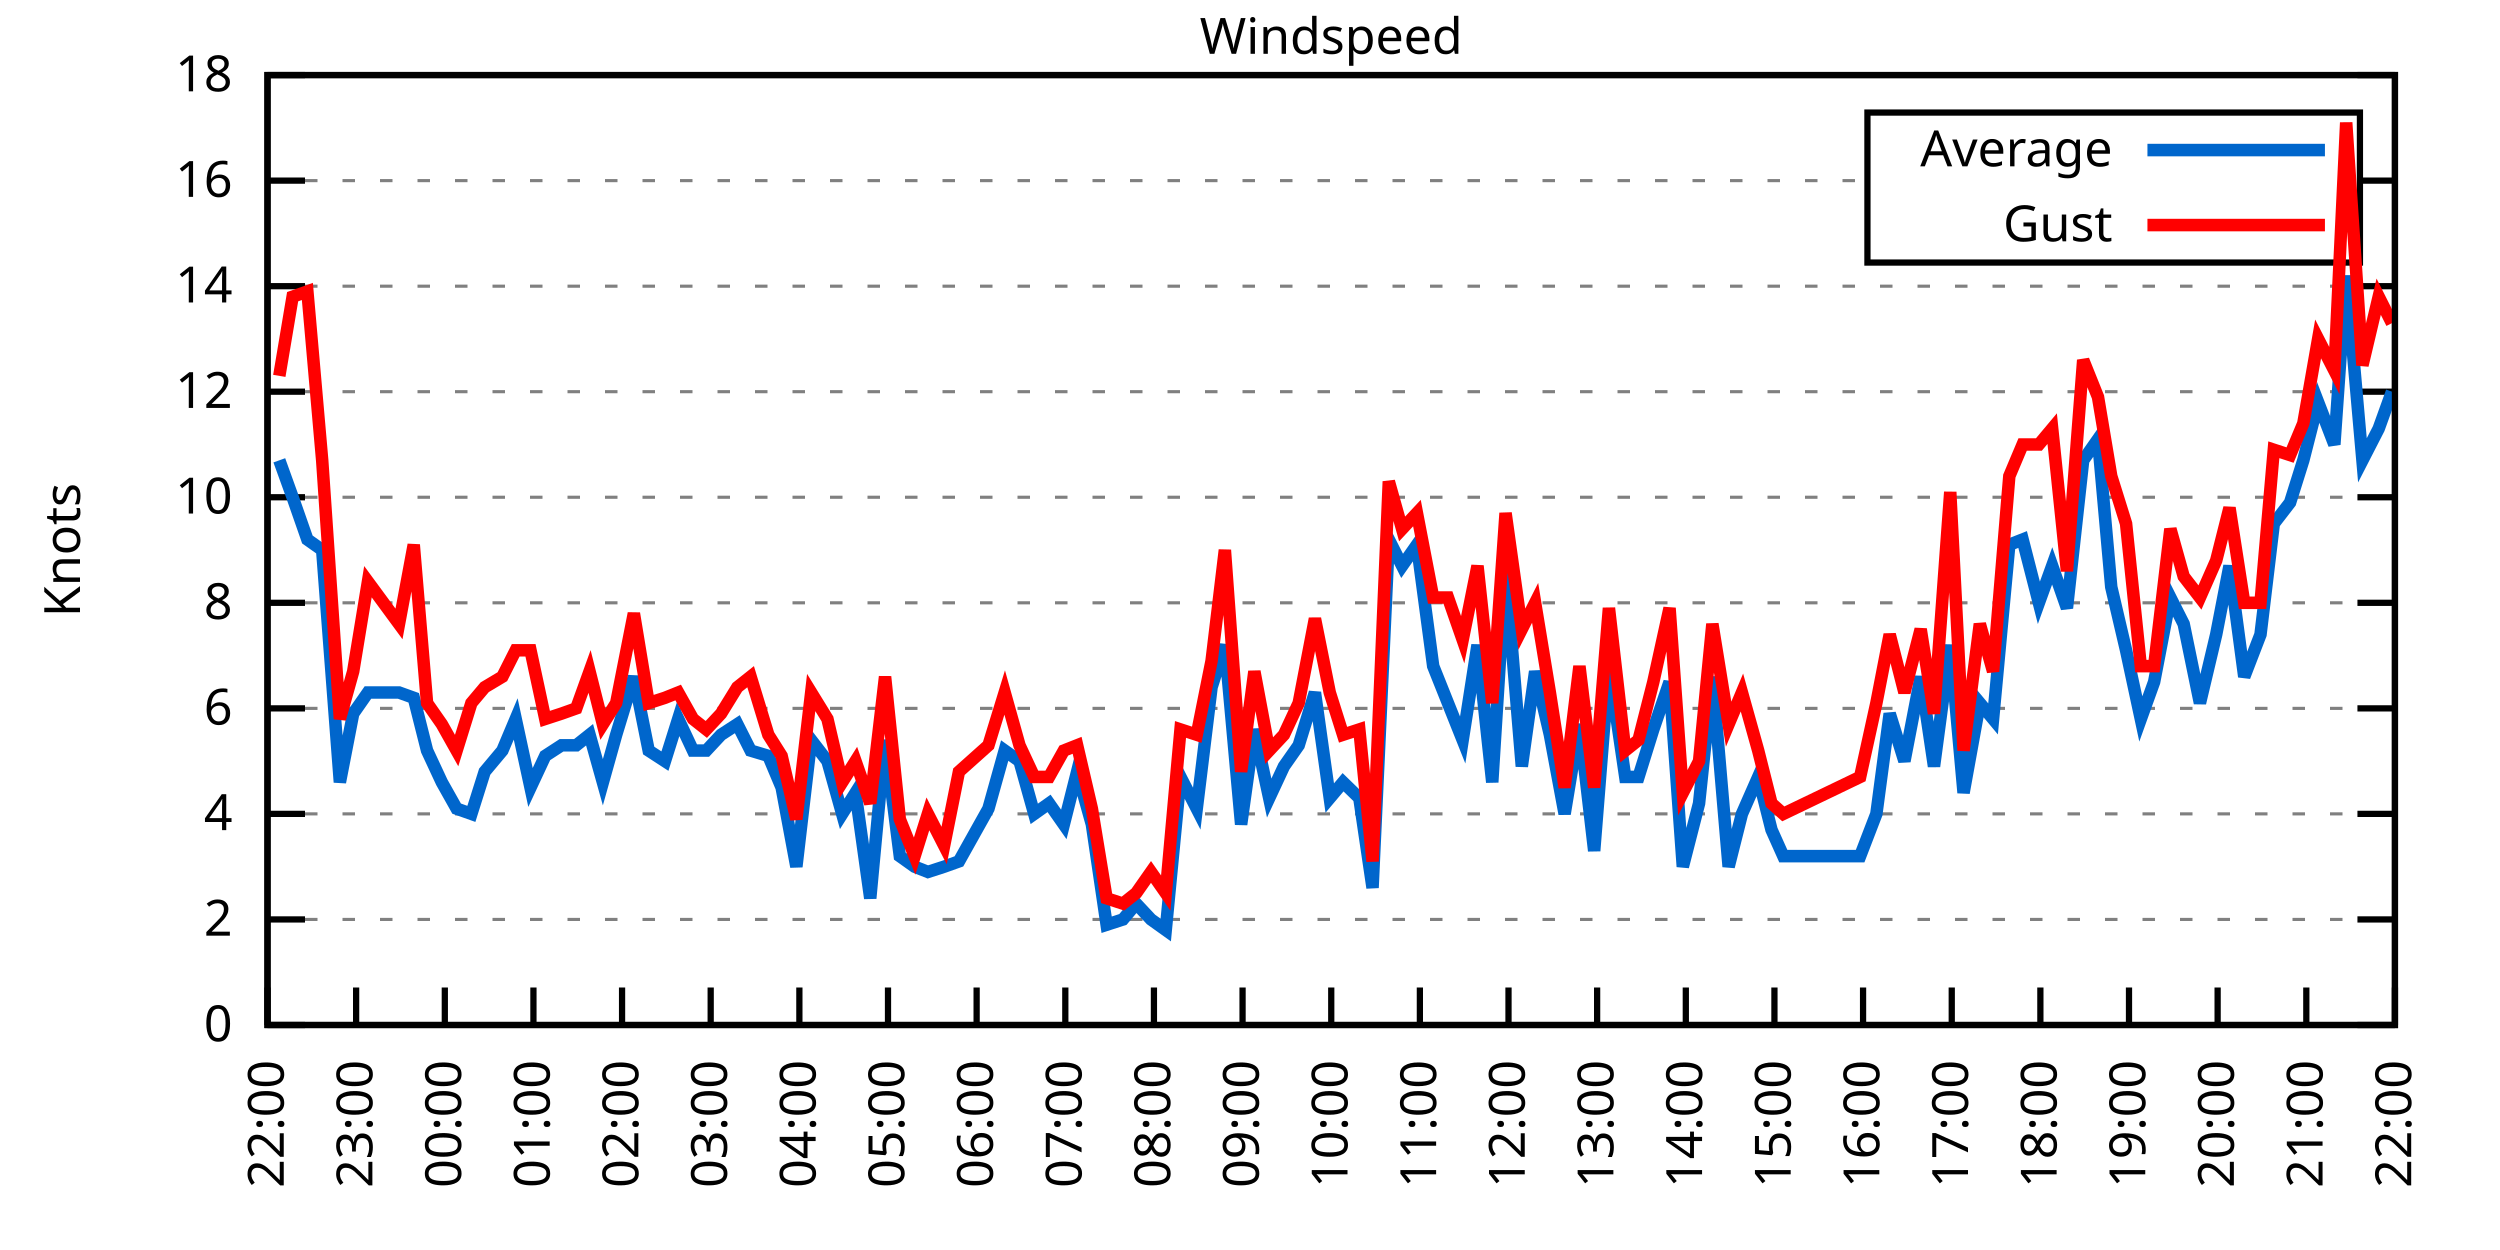
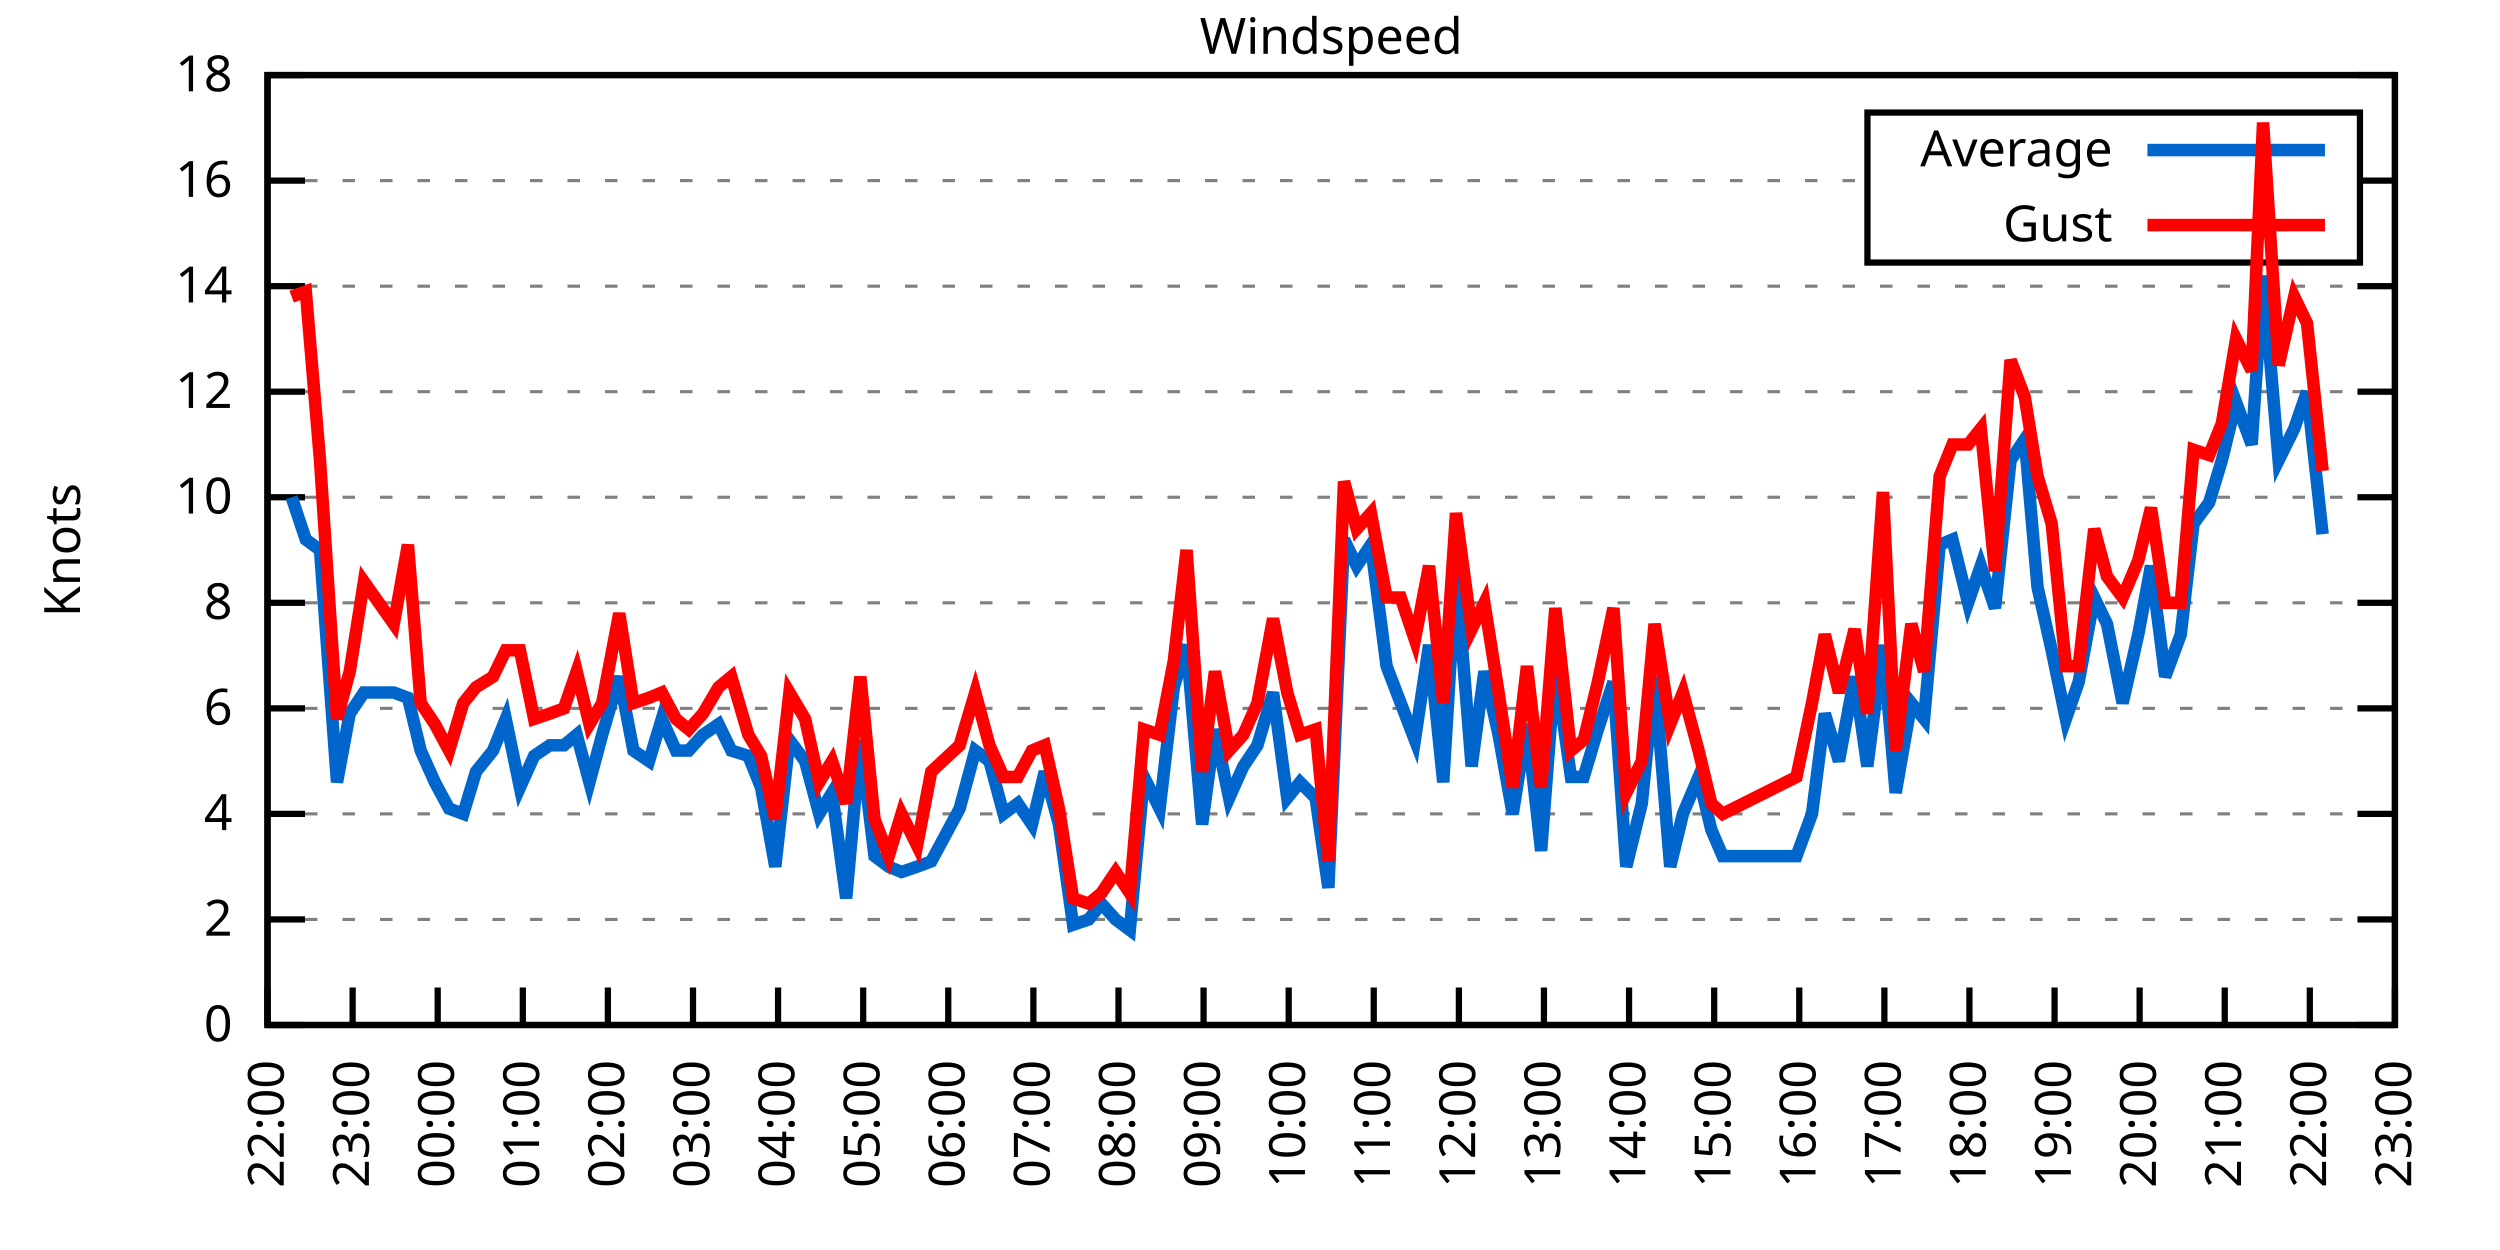
<svg xmlns="http://www.w3.org/2000/svg" xmlns:xlink="http://www.w3.org/1999/xlink" width="400" height="200" viewBox="0 0 400 200">
  <g id="gnuplot_canvas">
    <rect x="0" y="0" width="400" height="200" fill="none" />
    <defs>
      <circle id="gpDot" r="0.5" stroke-width="0.5" stroke="currentColor" />
      <path id="gpPt0" stroke-width="0.333" stroke="currentColor" d="M-1,0 h2 M0,-1 v2" />
      <path id="gpPt1" stroke-width="0.333" stroke="currentColor" d="M-1,-1 L1,1 M1,-1 L-1,1" />
      <path id="gpPt2" stroke-width="0.333" stroke="currentColor" d="M-1,0 L1,0 M0,-1 L0,1 M-1,-1 L1,1 M-1,1 L1,-1" />
      <rect id="gpPt3" stroke-width="0.333" stroke="currentColor" x="-1" y="-1" width="2" height="2" />
      <rect id="gpPt4" stroke-width="0.333" stroke="currentColor" fill="currentColor" x="-1" y="-1" width="2" height="2" />
      <circle id="gpPt5" stroke-width="0.333" stroke="currentColor" cx="0" cy="0" r="1" />
      <use xlink:href="#gpPt5" id="gpPt6" fill="currentColor" stroke="none" />
      <path id="gpPt7" stroke-width="0.333" stroke="currentColor" d="M0,-1.33 L-1.33,0.67 L1.33,0.67 z" />
      <use xlink:href="#gpPt7" id="gpPt8" fill="currentColor" stroke="none" />
      <use xlink:href="#gpPt7" id="gpPt9" stroke="currentColor" transform="rotate(180)" />
      <use xlink:href="#gpPt9" id="gpPt10" fill="currentColor" stroke="none" />
      <use xlink:href="#gpPt3" id="gpPt11" stroke="currentColor" transform="rotate(45)" />
      <use xlink:href="#gpPt11" id="gpPt12" fill="currentColor" stroke="none" />
      <path id="gpPt13" stroke-width="0.333" stroke="currentColor" d="M0,1.330 L1.265,0.411 L0.782,-1.067 L-0.782,-1.076 L-1.265,0.411 z" />
      <use xlink:href="#gpPt13" id="gpPt14" fill="currentColor" stroke="none" />
      <filter id="textbox" filterUnits="objectBoundingBox" x="0" y="0" height="1" width="1">
        <feFlood flood-color="white" flood-opacity="1" result="bgnd" />
        <feComposite in="SourceGraphic" in2="bgnd" operator="atop" />
      </filter>
      <filter id="greybox" filterUnits="objectBoundingBox" x="0" y="0" height="1" width="1">
        <feFlood flood-color="lightgrey" flood-opacity="1" result="grey" />
        <feComposite in="SourceGraphic" in2="grey" operator="atop" />
      </filter>
    </defs>
    <g fill="none" color="white" stroke="currentColor" stroke-width="1.00" stroke-linecap="butt" stroke-linejoin="miter">
</g>
    <g fill="none" color="black" stroke="currentColor" stroke-width="1.00" stroke-linecap="butt" stroke-linejoin="miter">
      <g stroke="none" shape-rendering="crispEdges">
        <polygon fill="rgb(255, 255, 255)" points="42.80,164.00 383.18,164.00 383.18,12.02 42.80,12.02 " />
      </g>
    </g>
    <g fill="none" color="black" stroke="currentColor" stroke-width="1.00" stroke-linecap="butt" stroke-linejoin="miter">
</g>
    <g fill="none" color="black" stroke="black" stroke-width="0.50" stroke-linecap="butt" stroke-linejoin="miter">
</g>
    <g fill="none" color="gray" stroke="currentColor" stroke-width="0.50" stroke-linecap="butt" stroke-linejoin="miter">
      <path stroke="gray" stroke-dasharray="2,4" class="gridline" d="M42.80,164.00 L383.19,164.00  " />
    </g>
    <g fill="none" color="gray" stroke="gray" stroke-width="1.00" stroke-linecap="butt" stroke-linejoin="miter">
</g>
    <g fill="none" color="black" stroke="currentColor" stroke-width="1.00" stroke-linecap="butt" stroke-linejoin="miter">
      <path stroke="black" d="M42.80,164.00 L48.80,164.00 M383.19,164.00 L377.19,164.00  " />
      <g transform="translate(37.20,166.60)" stroke="none" fill="black" font-family="Sans" font-size="8.00" text-anchor="end">
        <text>
          <tspan font-family="Sans"> 0</tspan>
        </text>
      </g>
    </g>
    <g fill="none" color="black" stroke="currentColor" stroke-width="1.00" stroke-linecap="butt" stroke-linejoin="miter">
</g>
    <g fill="none" color="black" stroke="black" stroke-width="0.50" stroke-linecap="butt" stroke-linejoin="miter">
</g>
    <g fill="none" color="gray" stroke="currentColor" stroke-width="0.50" stroke-linecap="butt" stroke-linejoin="miter">
      <path stroke="gray" stroke-dasharray="2,4" class="gridline" d="M42.80,147.11 L383.19,147.11  " />
    </g>
    <g fill="none" color="gray" stroke="gray" stroke-width="1.00" stroke-linecap="butt" stroke-linejoin="miter">
</g>
    <g fill="none" color="black" stroke="currentColor" stroke-width="1.00" stroke-linecap="butt" stroke-linejoin="miter">
      <path stroke="black" d="M42.80,147.11 L48.80,147.11 M383.19,147.11 L377.19,147.11  " />
      <g transform="translate(37.20,149.71)" stroke="none" fill="black" font-family="Sans" font-size="8.00" text-anchor="end">
        <text>
          <tspan font-family="Sans"> 2</tspan>
        </text>
      </g>
    </g>
    <g fill="none" color="black" stroke="currentColor" stroke-width="1.00" stroke-linecap="butt" stroke-linejoin="miter">
</g>
    <g fill="none" color="black" stroke="black" stroke-width="0.50" stroke-linecap="butt" stroke-linejoin="miter">
</g>
    <g fill="none" color="gray" stroke="currentColor" stroke-width="0.50" stroke-linecap="butt" stroke-linejoin="miter">
      <path stroke="gray" stroke-dasharray="2,4" class="gridline" d="M42.80,130.22 L383.19,130.22  " />
    </g>
    <g fill="none" color="gray" stroke="gray" stroke-width="1.00" stroke-linecap="butt" stroke-linejoin="miter">
</g>
    <g fill="none" color="black" stroke="currentColor" stroke-width="1.00" stroke-linecap="butt" stroke-linejoin="miter">
      <path stroke="black" d="M42.80,130.22 L48.80,130.22 M383.19,130.22 L377.19,130.22  " />
      <g transform="translate(37.20,132.82)" stroke="none" fill="black" font-family="Sans" font-size="8.00" text-anchor="end">
        <text>
          <tspan font-family="Sans"> 4</tspan>
        </text>
      </g>
    </g>
    <g fill="none" color="black" stroke="currentColor" stroke-width="1.00" stroke-linecap="butt" stroke-linejoin="miter">
</g>
    <g fill="none" color="black" stroke="black" stroke-width="0.50" stroke-linecap="butt" stroke-linejoin="miter">
</g>
    <g fill="none" color="gray" stroke="currentColor" stroke-width="0.50" stroke-linecap="butt" stroke-linejoin="miter">
      <path stroke="gray" stroke-dasharray="2,4" class="gridline" d="M42.80,113.34 L383.19,113.34  " />
    </g>
    <g fill="none" color="gray" stroke="gray" stroke-width="1.00" stroke-linecap="butt" stroke-linejoin="miter">
</g>
    <g fill="none" color="black" stroke="currentColor" stroke-width="1.00" stroke-linecap="butt" stroke-linejoin="miter">
      <path stroke="black" d="M42.80,113.34 L48.80,113.34 M383.19,113.34 L377.19,113.34  " />
      <g transform="translate(37.20,115.94)" stroke="none" fill="black" font-family="Sans" font-size="8.00" text-anchor="end">
        <text>
          <tspan font-family="Sans"> 6</tspan>
        </text>
      </g>
    </g>
    <g fill="none" color="black" stroke="currentColor" stroke-width="1.00" stroke-linecap="butt" stroke-linejoin="miter">
</g>
    <g fill="none" color="black" stroke="black" stroke-width="0.50" stroke-linecap="butt" stroke-linejoin="miter">
</g>
    <g fill="none" color="gray" stroke="currentColor" stroke-width="0.50" stroke-linecap="butt" stroke-linejoin="miter">
      <path stroke="gray" stroke-dasharray="2,4" class="gridline" d="M42.80,96.45 L383.19,96.45  " />
    </g>
    <g fill="none" color="gray" stroke="gray" stroke-width="1.00" stroke-linecap="butt" stroke-linejoin="miter">
</g>
    <g fill="none" color="black" stroke="currentColor" stroke-width="1.00" stroke-linecap="butt" stroke-linejoin="miter">
      <path stroke="black" d="M42.80,96.45 L48.80,96.45 M383.19,96.45 L377.19,96.45  " />
      <g transform="translate(37.20,99.05)" stroke="none" fill="black" font-family="Sans" font-size="8.00" text-anchor="end">
        <text>
          <tspan font-family="Sans"> 8</tspan>
        </text>
      </g>
    </g>
    <g fill="none" color="black" stroke="currentColor" stroke-width="1.00" stroke-linecap="butt" stroke-linejoin="miter">
</g>
    <g fill="none" color="black" stroke="black" stroke-width="0.50" stroke-linecap="butt" stroke-linejoin="miter">
</g>
    <g fill="none" color="gray" stroke="currentColor" stroke-width="0.50" stroke-linecap="butt" stroke-linejoin="miter">
      <path stroke="gray" stroke-dasharray="2,4" class="gridline" d="M42.80,79.56 L383.19,79.56  " />
    </g>
    <g fill="none" color="gray" stroke="gray" stroke-width="1.00" stroke-linecap="butt" stroke-linejoin="miter">
</g>
    <g fill="none" color="black" stroke="currentColor" stroke-width="1.00" stroke-linecap="butt" stroke-linejoin="miter">
      <path stroke="black" d="M42.80,79.56 L48.80,79.56 M383.19,79.56 L377.19,79.56  " />
      <g transform="translate(37.20,82.16)" stroke="none" fill="black" font-family="Sans" font-size="8.00" text-anchor="end">
        <text>
          <tspan font-family="Sans"> 10</tspan>
        </text>
      </g>
    </g>
    <g fill="none" color="black" stroke="currentColor" stroke-width="1.00" stroke-linecap="butt" stroke-linejoin="miter">
</g>
    <g fill="none" color="black" stroke="black" stroke-width="0.50" stroke-linecap="butt" stroke-linejoin="miter">
</g>
    <g fill="none" color="gray" stroke="currentColor" stroke-width="0.50" stroke-linecap="butt" stroke-linejoin="miter">
      <path stroke="gray" stroke-dasharray="2,4" class="gridline" d="M42.80,62.67 L383.19,62.67  " />
    </g>
    <g fill="none" color="gray" stroke="gray" stroke-width="1.00" stroke-linecap="butt" stroke-linejoin="miter">
</g>
    <g fill="none" color="black" stroke="currentColor" stroke-width="1.00" stroke-linecap="butt" stroke-linejoin="miter">
      <path stroke="black" d="M42.80,62.67 L48.80,62.67 M383.19,62.67 L377.19,62.67  " />
      <g transform="translate(37.20,65.27)" stroke="none" fill="black" font-family="Sans" font-size="8.00" text-anchor="end">
        <text>
          <tspan font-family="Sans"> 12</tspan>
        </text>
      </g>
    </g>
    <g fill="none" color="black" stroke="currentColor" stroke-width="1.00" stroke-linecap="butt" stroke-linejoin="miter">
</g>
    <g fill="none" color="black" stroke="black" stroke-width="0.50" stroke-linecap="butt" stroke-linejoin="miter">
</g>
    <g fill="none" color="gray" stroke="currentColor" stroke-width="0.50" stroke-linecap="butt" stroke-linejoin="miter">
      <path stroke="gray" stroke-dasharray="2,4" class="gridline" d="M42.80,45.79 L383.19,45.79  " />
    </g>
    <g fill="none" color="gray" stroke="gray" stroke-width="1.00" stroke-linecap="butt" stroke-linejoin="miter">
</g>
    <g fill="none" color="black" stroke="currentColor" stroke-width="1.00" stroke-linecap="butt" stroke-linejoin="miter">
      <path stroke="black" d="M42.80,45.79 L48.80,45.79 M383.19,45.79 L377.19,45.79  " />
      <g transform="translate(37.20,48.39)" stroke="none" fill="black" font-family="Sans" font-size="8.00" text-anchor="end">
        <text>
          <tspan font-family="Sans"> 14</tspan>
        </text>
      </g>
    </g>
    <g fill="none" color="black" stroke="currentColor" stroke-width="1.00" stroke-linecap="butt" stroke-linejoin="miter">
</g>
    <g fill="none" color="black" stroke="black" stroke-width="0.50" stroke-linecap="butt" stroke-linejoin="miter">
</g>
    <g fill="none" color="gray" stroke="currentColor" stroke-width="0.50" stroke-linecap="butt" stroke-linejoin="miter">
      <path stroke="gray" stroke-dasharray="2,4" class="gridline" d="M42.80,28.90 L298.79,28.90 M377.59,28.90 L383.19,28.90  " />
    </g>
    <g fill="none" color="gray" stroke="gray" stroke-width="1.00" stroke-linecap="butt" stroke-linejoin="miter">
</g>
    <g fill="none" color="black" stroke="currentColor" stroke-width="1.00" stroke-linecap="butt" stroke-linejoin="miter">
      <path stroke="black" d="M42.80,28.90 L48.80,28.90 M383.19,28.90 L377.19,28.90  " />
      <g transform="translate(37.20,31.50)" stroke="none" fill="black" font-family="Sans" font-size="8.00" text-anchor="end">
        <text>
          <tspan font-family="Sans"> 16</tspan>
        </text>
      </g>
    </g>
    <g fill="none" color="black" stroke="currentColor" stroke-width="1.00" stroke-linecap="butt" stroke-linejoin="miter">
</g>
    <g fill="none" color="black" stroke="black" stroke-width="0.50" stroke-linecap="butt" stroke-linejoin="miter">
</g>
    <g fill="none" color="gray" stroke="currentColor" stroke-width="0.50" stroke-linecap="butt" stroke-linejoin="miter">
      <path stroke="gray" stroke-dasharray="2,4" class="gridline" d="M42.80,12.01 L383.19,12.01  " />
    </g>
    <g fill="none" color="gray" stroke="gray" stroke-width="1.00" stroke-linecap="butt" stroke-linejoin="miter">
</g>
    <g fill="none" color="black" stroke="currentColor" stroke-width="1.00" stroke-linecap="butt" stroke-linejoin="miter">
      <path stroke="black" d="M42.80,12.01 L48.80,12.01 M383.19,12.01 L377.19,12.01  " />
      <g transform="translate(37.20,14.61)" stroke="none" fill="black" font-family="Sans" font-size="8.00" text-anchor="end">
        <text>
          <tspan font-family="Sans"> 18</tspan>
        </text>
      </g>
    </g>
    <g fill="none" color="black" stroke="currentColor" stroke-width="1.00" stroke-linecap="butt" stroke-linejoin="miter">
      <path stroke="black" d="M42.80,164.00 L42.80,158.00  " />
      <g transform="translate(45.40,169.60) rotate(270.00)" stroke="none" fill="black" font-family="Sans" font-size="8.00" text-anchor="end">
        <text>
          <tspan font-family="Sans">22:00</tspan>
        </text>
      </g>
    </g>
    <g fill="none" color="black" stroke="currentColor" stroke-width="1.00" stroke-linecap="butt" stroke-linejoin="miter">
-       <path stroke="black" d="M56.98,164.00 L56.98,158.00  " />
-       <g transform="translate(59.58,169.60) rotate(270.00)" stroke="none" fill="black" font-family="Sans" font-size="8.00" text-anchor="end">
+       <path stroke="black" d="M56.42,164.00 L56.42,158.00  " />
+       <g transform="translate(59.02,169.60) rotate(270.00)" stroke="none" fill="black" font-family="Sans" font-size="8.00" text-anchor="end">
        <text>
          <tspan font-family="Sans">23:00</tspan>
        </text>
      </g>
    </g>
    <g fill="none" color="black" stroke="currentColor" stroke-width="1.00" stroke-linecap="butt" stroke-linejoin="miter">
-       <path stroke="black" d="M71.17,164.00 L71.17,158.00  " />
-       <g transform="translate(73.77,169.60) rotate(270.00)" stroke="none" fill="black" font-family="Sans" font-size="8.00" text-anchor="end">
+       <path stroke="black" d="M70.03,164.00 L70.03,158.00  " />
+       <g transform="translate(72.63,169.60) rotate(270.00)" stroke="none" fill="black" font-family="Sans" font-size="8.00" text-anchor="end">
        <text>
          <tspan font-family="Sans">00:00</tspan>
        </text>
      </g>
    </g>
    <g fill="none" color="black" stroke="currentColor" stroke-width="1.00" stroke-linecap="butt" stroke-linejoin="miter">
-       <path stroke="black" d="M85.35,164.00 L85.35,158.00  " />
-       <g transform="translate(87.95,169.60) rotate(270.00)" stroke="none" fill="black" font-family="Sans" font-size="8.00" text-anchor="end">
+       <path stroke="black" d="M83.65,164.00 L83.65,158.00  " />
+       <g transform="translate(86.25,169.60) rotate(270.00)" stroke="none" fill="black" font-family="Sans" font-size="8.00" text-anchor="end">
        <text>
          <tspan font-family="Sans">01:00</tspan>
        </text>
      </g>
    </g>
    <g fill="none" color="black" stroke="currentColor" stroke-width="1.00" stroke-linecap="butt" stroke-linejoin="miter">
-       <path stroke="black" d="M99.53,164.00 L99.53,158.00  " />
-       <g transform="translate(102.13,169.60) rotate(270.00)" stroke="none" fill="black" font-family="Sans" font-size="8.00" text-anchor="end">
+       <path stroke="black" d="M97.26,164.00 L97.26,158.00  " />
+       <g transform="translate(99.86,169.60) rotate(270.00)" stroke="none" fill="black" font-family="Sans" font-size="8.00" text-anchor="end">
        <text>
          <tspan font-family="Sans">02:00</tspan>
        </text>
      </g>
    </g>
    <g fill="none" color="black" stroke="currentColor" stroke-width="1.00" stroke-linecap="butt" stroke-linejoin="miter">
-       <path stroke="black" d="M113.71,164.00 L113.71,158.00  " />
-       <g transform="translate(116.31,169.60) rotate(270.00)" stroke="none" fill="black" font-family="Sans" font-size="8.00" text-anchor="end">
+       <path stroke="black" d="M110.88,164.00 L110.88,158.00  " />
+       <g transform="translate(113.48,169.60) rotate(270.00)" stroke="none" fill="black" font-family="Sans" font-size="8.00" text-anchor="end">
        <text>
          <tspan font-family="Sans">03:00</tspan>
        </text>
      </g>
    </g>
    <g fill="none" color="black" stroke="currentColor" stroke-width="1.00" stroke-linecap="butt" stroke-linejoin="miter">
-       <path stroke="black" d="M127.90,164.00 L127.90,158.00  " />
-       <g transform="translate(130.50,169.60) rotate(270.00)" stroke="none" fill="black" font-family="Sans" font-size="8.00" text-anchor="end">
+       <path stroke="black" d="M124.49,164.00 L124.49,158.00  " />
+       <g transform="translate(127.09,169.60) rotate(270.00)" stroke="none" fill="black" font-family="Sans" font-size="8.00" text-anchor="end">
        <text>
          <tspan font-family="Sans">04:00</tspan>
        </text>
      </g>
    </g>
    <g fill="none" color="black" stroke="currentColor" stroke-width="1.00" stroke-linecap="butt" stroke-linejoin="miter">
-       <path stroke="black" d="M142.08,164.00 L142.08,158.00  " />
-       <g transform="translate(144.68,169.60) rotate(270.00)" stroke="none" fill="black" font-family="Sans" font-size="8.00" text-anchor="end">
+       <path stroke="black" d="M138.11,164.00 L138.11,158.00  " />
+       <g transform="translate(140.71,169.60) rotate(270.00)" stroke="none" fill="black" font-family="Sans" font-size="8.00" text-anchor="end">
        <text>
          <tspan font-family="Sans">05:00</tspan>
        </text>
      </g>
    </g>
    <g fill="none" color="black" stroke="currentColor" stroke-width="1.00" stroke-linecap="butt" stroke-linejoin="miter">
-       <path stroke="black" d="M156.26,164.00 L156.26,158.00  " />
-       <g transform="translate(158.86,169.60) rotate(270.00)" stroke="none" fill="black" font-family="Sans" font-size="8.00" text-anchor="end">
+       <path stroke="black" d="M151.72,164.00 L151.72,158.00  " />
+       <g transform="translate(154.32,169.60) rotate(270.00)" stroke="none" fill="black" font-family="Sans" font-size="8.00" text-anchor="end">
        <text>
          <tspan font-family="Sans">06:00</tspan>
        </text>
      </g>
    </g>
    <g fill="none" color="black" stroke="currentColor" stroke-width="1.00" stroke-linecap="butt" stroke-linejoin="miter">
-       <path stroke="black" d="M170.45,164.00 L170.45,158.00  " />
-       <g transform="translate(173.05,169.60) rotate(270.00)" stroke="none" fill="black" font-family="Sans" font-size="8.00" text-anchor="end">
+       <path stroke="black" d="M165.34,164.00 L165.34,158.00  " />
+       <g transform="translate(167.94,169.60) rotate(270.00)" stroke="none" fill="black" font-family="Sans" font-size="8.00" text-anchor="end">
        <text>
          <tspan font-family="Sans">07:00</tspan>
        </text>
      </g>
    </g>
    <g fill="none" color="black" stroke="currentColor" stroke-width="1.00" stroke-linecap="butt" stroke-linejoin="miter">
-       <path stroke="black" d="M184.63,164.00 L184.63,158.00  " />
-       <g transform="translate(187.23,169.60) rotate(270.00)" stroke="none" fill="black" font-family="Sans" font-size="8.00" text-anchor="end">
+       <path stroke="black" d="M178.96,164.00 L178.96,158.00  " />
+       <g transform="translate(181.56,169.60) rotate(270.00)" stroke="none" fill="black" font-family="Sans" font-size="8.00" text-anchor="end">
        <text>
          <tspan font-family="Sans">08:00</tspan>
        </text>
      </g>
    </g>
    <g fill="none" color="black" stroke="currentColor" stroke-width="1.00" stroke-linecap="butt" stroke-linejoin="miter">
-       <path stroke="black" d="M198.81,164.00 L198.81,158.00  " />
-       <g transform="translate(201.41,169.60) rotate(270.00)" stroke="none" fill="black" font-family="Sans" font-size="8.00" text-anchor="end">
+       <path stroke="black" d="M192.57,164.00 L192.57,158.00  " />
+       <g transform="translate(195.17,169.60) rotate(270.00)" stroke="none" fill="black" font-family="Sans" font-size="8.00" text-anchor="end">
        <text>
          <tspan font-family="Sans">09:00</tspan>
        </text>
      </g>
    </g>
    <g fill="none" color="black" stroke="currentColor" stroke-width="1.00" stroke-linecap="butt" stroke-linejoin="miter">
-       <path stroke="black" d="M213.00,164.00 L213.00,158.00  " />
-       <g transform="translate(215.60,169.60) rotate(270.00)" stroke="none" fill="black" font-family="Sans" font-size="8.00" text-anchor="end">
+       <path stroke="black" d="M206.19,164.00 L206.19,158.00  " />
+       <g transform="translate(208.79,169.60) rotate(270.00)" stroke="none" fill="black" font-family="Sans" font-size="8.00" text-anchor="end">
        <text>
          <tspan font-family="Sans">10:00</tspan>
        </text>
      </g>
    </g>
    <g fill="none" color="black" stroke="currentColor" stroke-width="1.00" stroke-linecap="butt" stroke-linejoin="miter">
-       <path stroke="black" d="M227.18,164.00 L227.18,158.00  " />
-       <g transform="translate(229.78,169.60) rotate(270.00)" stroke="none" fill="black" font-family="Sans" font-size="8.00" text-anchor="end">
+       <path stroke="black" d="M219.80,164.00 L219.80,158.00  " />
+       <g transform="translate(222.40,169.60) rotate(270.00)" stroke="none" fill="black" font-family="Sans" font-size="8.00" text-anchor="end">
        <text>
          <tspan font-family="Sans">11:00</tspan>
        </text>
      </g>
    </g>
    <g fill="none" color="black" stroke="currentColor" stroke-width="1.00" stroke-linecap="butt" stroke-linejoin="miter">
-       <path stroke="black" d="M241.36,164.00 L241.36,158.00  " />
-       <g transform="translate(243.96,169.60) rotate(270.00)" stroke="none" fill="black" font-family="Sans" font-size="8.00" text-anchor="end">
+       <path stroke="black" d="M233.42,164.00 L233.42,158.00  " />
+       <g transform="translate(236.02,169.60) rotate(270.00)" stroke="none" fill="black" font-family="Sans" font-size="8.00" text-anchor="end">
        <text>
          <tspan font-family="Sans">12:00</tspan>
        </text>
      </g>
    </g>
    <g fill="none" color="black" stroke="currentColor" stroke-width="1.00" stroke-linecap="butt" stroke-linejoin="miter">
-       <path stroke="black" d="M255.54,164.00 L255.54,158.00  " />
-       <g transform="translate(258.14,169.60) rotate(270.00)" stroke="none" fill="black" font-family="Sans" font-size="8.00" text-anchor="end">
+       <path stroke="black" d="M247.03,164.00 L247.03,158.00  " />
+       <g transform="translate(249.63,169.60) rotate(270.00)" stroke="none" fill="black" font-family="Sans" font-size="8.00" text-anchor="end">
        <text>
          <tspan font-family="Sans">13:00</tspan>
        </text>
      </g>
    </g>
    <g fill="none" color="black" stroke="currentColor" stroke-width="1.00" stroke-linecap="butt" stroke-linejoin="miter">
-       <path stroke="black" d="M269.73,164.00 L269.73,158.00  " />
-       <g transform="translate(272.33,169.60) rotate(270.00)" stroke="none" fill="black" font-family="Sans" font-size="8.00" text-anchor="end">
+       <path stroke="black" d="M260.65,164.00 L260.65,158.00  " />
+       <g transform="translate(263.25,169.60) rotate(270.00)" stroke="none" fill="black" font-family="Sans" font-size="8.00" text-anchor="end">
        <text>
          <tspan font-family="Sans">14:00</tspan>
        </text>
      </g>
    </g>
    <g fill="none" color="black" stroke="currentColor" stroke-width="1.00" stroke-linecap="butt" stroke-linejoin="miter">
-       <path stroke="black" d="M283.91,164.00 L283.91,158.00  " />
-       <g transform="translate(286.51,169.60) rotate(270.00)" stroke="none" fill="black" font-family="Sans" font-size="8.00" text-anchor="end">
+       <path stroke="black" d="M274.27,164.00 L274.27,158.00  " />
+       <g transform="translate(276.87,169.60) rotate(270.00)" stroke="none" fill="black" font-family="Sans" font-size="8.00" text-anchor="end">
        <text>
          <tspan font-family="Sans">15:00</tspan>
        </text>
      </g>
    </g>
    <g fill="none" color="black" stroke="currentColor" stroke-width="1.00" stroke-linecap="butt" stroke-linejoin="miter">
-       <path stroke="black" d="M298.09,164.00 L298.09,158.00  " />
-       <g transform="translate(300.69,169.60) rotate(270.00)" stroke="none" fill="black" font-family="Sans" font-size="8.00" text-anchor="end">
+       <path stroke="black" d="M287.88,164.00 L287.88,158.00  " />
+       <g transform="translate(290.48,169.60) rotate(270.00)" stroke="none" fill="black" font-family="Sans" font-size="8.00" text-anchor="end">
        <text>
          <tspan font-family="Sans">16:00</tspan>
        </text>
      </g>
    </g>
    <g fill="none" color="black" stroke="currentColor" stroke-width="1.00" stroke-linecap="butt" stroke-linejoin="miter">
-       <path stroke="black" d="M312.28,164.00 L312.28,158.00  " />
-       <g transform="translate(314.88,169.60) rotate(270.00)" stroke="none" fill="black" font-family="Sans" font-size="8.00" text-anchor="end">
+       <path stroke="black" d="M301.50,164.00 L301.50,158.00  " />
+       <g transform="translate(304.10,169.60) rotate(270.00)" stroke="none" fill="black" font-family="Sans" font-size="8.00" text-anchor="end">
        <text>
          <tspan font-family="Sans">17:00</tspan>
        </text>
      </g>
    </g>
    <g fill="none" color="black" stroke="currentColor" stroke-width="1.00" stroke-linecap="butt" stroke-linejoin="miter">
-       <path stroke="black" d="M326.46,164.00 L326.46,158.00  " />
-       <g transform="translate(329.06,169.60) rotate(270.00)" stroke="none" fill="black" font-family="Sans" font-size="8.00" text-anchor="end">
+       <path stroke="black" d="M315.11,164.00 L315.11,158.00  " />
+       <g transform="translate(317.71,169.60) rotate(270.00)" stroke="none" fill="black" font-family="Sans" font-size="8.00" text-anchor="end">
        <text>
          <tspan font-family="Sans">18:00</tspan>
        </text>
      </g>
    </g>
    <g fill="none" color="black" stroke="currentColor" stroke-width="1.00" stroke-linecap="butt" stroke-linejoin="miter">
-       <path stroke="black" d="M340.64,164.00 L340.64,158.00  " />
-       <g transform="translate(343.24,169.60) rotate(270.00)" stroke="none" fill="black" font-family="Sans" font-size="8.00" text-anchor="end">
+       <path stroke="black" d="M328.73,164.00 L328.73,158.00  " />
+       <g transform="translate(331.33,169.60) rotate(270.00)" stroke="none" fill="black" font-family="Sans" font-size="8.00" text-anchor="end">
        <text>
          <tspan font-family="Sans">19:00</tspan>
        </text>
      </g>
    </g>
    <g fill="none" color="black" stroke="currentColor" stroke-width="1.00" stroke-linecap="butt" stroke-linejoin="miter">
-       <path stroke="black" d="M354.82,164.00 L354.82,158.00  " />
-       <g transform="translate(357.42,169.60) rotate(270.00)" stroke="none" fill="black" font-family="Sans" font-size="8.00" text-anchor="end">
+       <path stroke="black" d="M342.34,164.00 L342.34,158.00  " />
+       <g transform="translate(344.94,169.60) rotate(270.00)" stroke="none" fill="black" font-family="Sans" font-size="8.00" text-anchor="end">
        <text>
          <tspan font-family="Sans">20:00</tspan>
        </text>
      </g>
    </g>
    <g fill="none" color="black" stroke="currentColor" stroke-width="1.00" stroke-linecap="butt" stroke-linejoin="miter">
-       <path stroke="black" d="M369.01,164.00 L369.01,158.00  " />
-       <g transform="translate(371.61,169.60) rotate(270.00)" stroke="none" fill="black" font-family="Sans" font-size="8.00" text-anchor="end">
+       <path stroke="black" d="M355.96,164.00 L355.96,158.00  " />
+       <g transform="translate(358.56,169.60) rotate(270.00)" stroke="none" fill="black" font-family="Sans" font-size="8.00" text-anchor="end">
        <text>
          <tspan font-family="Sans">21:00</tspan>
+         </text>
+       </g>
+     </g>
+     <g fill="none" color="black" stroke="currentColor" stroke-width="1.00" stroke-linecap="butt" stroke-linejoin="miter">
+       <path stroke="black" d="M369.57,164.00 L369.57,158.00  " />
+       <g transform="translate(372.17,169.60) rotate(270.00)" stroke="none" fill="black" font-family="Sans" font-size="8.00" text-anchor="end">
+         <text>
+           <tspan font-family="Sans">22:00</tspan>
        </text>
      </g>
    </g>
    <g fill="none" color="black" stroke="currentColor" stroke-width="1.00" stroke-linecap="butt" stroke-linejoin="miter">
      <path stroke="black" d="M383.19,164.00 L383.19,158.00  " />
      <g transform="translate(385.79,169.60) rotate(270.00)" stroke="none" fill="black" font-family="Sans" font-size="8.00" text-anchor="end">
        <text>
-           <tspan font-family="Sans">22:00</tspan>
+           <tspan font-family="Sans">23:00</tspan>
        </text>
      </g>
    </g>
    <g fill="none" color="black" stroke="currentColor" stroke-width="1.00" stroke-linecap="butt" stroke-linejoin="miter">
</g>
    <g fill="none" color="black" stroke="currentColor" stroke-width="1.00" stroke-linecap="butt" stroke-linejoin="miter">
      <path stroke="black" d="M42.80,12.01 L42.80,164.00 L383.19,164.00 L383.19,12.01 L42.80,12.01 Z  " />
    </g>
    <g fill="none" color="black" stroke="currentColor" stroke-width="1.00" stroke-linecap="butt" stroke-linejoin="miter">
</g>
    <g fill="none" color="black" stroke="currentColor" stroke-width="1.00" stroke-linecap="butt" stroke-linejoin="miter">
      <path stroke="black" d="M298.79,42.01 L298.79,18.01 L377.59,18.01 L377.59,42.01 L298.79,42.01 Z  " />
    </g>
    <g id="Windspeed_plot_1">
      <g fill="none" color="white" stroke="black" stroke-width="2.00" stroke-linecap="butt" stroke-linejoin="miter">
</g>
      <g fill="none" color="black" stroke="currentColor" stroke-width="2.00" stroke-linecap="butt" stroke-linejoin="miter">
        <g transform="translate(337.99,26.61)" stroke="none" fill="black" font-family="Sans" font-size="8.00" text-anchor="end">
          <text>
            <tspan font-family="Sans">Average</tspan>
          </text>
        </g>
      </g>
      <g fill="none" color="black" stroke="currentColor" stroke-width="2.00" stroke-linecap="butt" stroke-linejoin="miter">
-         <path stroke="rgb(  0, 102, 204)" d="M343.59,24.01 L371.99,24.01 M44.69,73.65 L46.82,79.56 L49.18,86.32 L51.55,88.00 L54.38,125.16 L56.51,114.18   L58.87,110.80 L63.84,110.80 L66.20,111.65 L68.33,120.09 L70.69,125.16 L73.06,129.38 L75.42,130.22 L77.55,123.47   L80.38,120.09 L82.51,115.03 L84.88,126.00 L87.24,120.94 L89.84,119.25 L92.20,119.25 L94.33,117.56 L96.46,125.16   L98.59,117.56 L101.42,108.27 L103.79,120.09 L106.39,121.78 L108.51,115.03 L110.88,120.09 L113.01,120.09 L115.37,117.56   L117.97,115.87 L120.10,120.09 L122.93,120.94 L125.06,126.00 L127.42,138.67 L129.79,118.40 L132.39,121.78 L134.75,130.22   L136.88,126.85 L139.24,143.73 L141.61,118.40 L143.97,136.98 L146.34,138.67 L148.46,139.51 L151.06,138.67 L153.43,137.82   L158.15,129.38 L160.75,120.09 L163.12,121.78 L165.48,130.22 L167.85,128.54 L170.21,131.91 L172.34,123.47 L174.70,131.91   L177.06,147.96 L179.67,147.11 L181.79,144.58 L184.16,147.11 L186.52,148.80 L188.88,124.31 L191.48,129.38 L193.85,109.96   L195.98,103.20 L198.58,131.91 L200.70,116.71 L203.07,127.69 L205.43,122.62 L207.79,119.25 L210.39,110.80 L212.76,127.69   L214.89,125.16 L217.49,127.69 L219.61,142.05 L222.21,86.32 L224.34,90.54 L226.71,87.16 L229.31,106.58 L231.67,112.49   L234.03,118.40 L236.40,103.20 L238.76,125.16 L240.89,91.38 L243.49,122.62 L245.62,107.43 L247.98,117.56 L250.34,130.22   L252.71,115.87 L255.07,136.14 L257.43,106.58 L260.04,124.31 L262.16,124.31 L264.53,116.71 L267.13,109.11 L269.25,138.67   L271.85,128.54 L273.98,108.27 L276.58,138.67 L278.71,130.22 L281.31,124.31 L283.44,132.76 L285.33,136.98 L297.62,136.98   L300.22,130.22 L302.35,114.18 L304.71,121.78 L307.31,108.27 L309.44,122.62 L312.04,103.20 L314.17,126.85 L316.77,112.49   L318.89,115.03 L321.49,87.16 L323.62,86.32 L326.22,96.45 L328.35,90.54 L330.71,97.29 L333.31,73.65 L335.68,70.27   L337.80,93.92 L340.17,104.05 L342.53,115.03 L344.66,109.11 L347.26,95.60 L349.39,99.83 L351.99,112.49 L354.59,101.52   L356.72,90.54 L359.08,108.27 L361.68,101.52 L363.81,83.78 L366.41,80.41 L368.53,73.65 L370.90,64.36 L373.50,71.12   L375.39,44.10 L377.99,73.65 L380.59,68.58 L382.72,62.67  " />
+         <path stroke="rgb(  0, 102, 204)" d="M343.59,24.01 L371.99,24.01 M46.66,79.56 L48.93,86.32 L51.20,88.00 L53.92,125.16 L55.96,114.18 L58.23,110.80   L63.00,110.80 L65.27,111.65 L67.31,120.09 L69.58,125.16 L71.85,129.38 L74.12,130.22 L76.16,123.47 L78.88,120.09   L80.92,115.03 L83.19,126.00 L85.46,120.94 L87.96,119.25 L90.23,119.25 L92.27,117.56 L94.31,125.16 L96.35,117.56   L99.08,108.27 L101.35,120.09 L103.84,121.78 L105.89,115.03 L108.15,120.09 L110.20,120.09 L112.47,117.56 L114.96,115.87   L117.01,120.09 L119.73,120.94 L121.77,126.00 L124.04,138.67 L126.31,118.40 L128.81,121.78 L131.07,130.22 L133.12,126.85   L135.39,143.73 L137.66,118.40 L139.92,136.98 L142.19,138.67 L144.24,139.51 L146.73,138.67 L149.00,137.82 L153.54,129.38   L156.04,120.09 L158.31,121.78 L160.57,130.22 L162.84,128.54 L165.11,131.91 L167.16,123.47 L169.43,131.91 L171.69,147.96   L174.19,147.11 L176.23,144.58 L178.50,147.11 L180.77,148.80 L183.04,124.31 L185.54,129.38 L187.81,109.96 L189.85,103.20   L192.34,131.91 L194.39,116.71 L196.66,127.69 L198.93,122.62 L201.19,119.25 L203.69,110.80 L205.96,127.69 L208.00,125.16   L210.50,127.69 L212.54,142.05 L215.04,86.32 L217.08,90.54 L219.35,87.16 L221.85,106.58 L224.11,112.49 L226.38,118.40   L228.65,103.20 L230.92,125.16 L232.96,91.38 L235.46,122.62 L237.50,107.43 L239.77,117.56 L242.04,130.22 L244.31,115.87   L246.58,136.14 L248.85,106.58 L251.35,124.31 L253.39,124.31 L255.66,116.71 L258.15,109.11 L260.20,138.67 L262.69,128.54   L264.73,108.27 L267.23,138.67 L269.27,130.22 L271.77,124.31 L273.81,132.76 L275.63,136.98 L287.43,136.98 L289.92,130.22   L291.97,114.18 L294.23,121.78 L296.73,108.27 L298.77,122.62 L301.27,103.20 L303.31,126.85 L305.81,112.49 L307.85,115.03   L310.35,87.16 L312.39,86.32 L314.89,96.45 L316.93,90.54 L319.20,97.29 L321.69,73.65 L323.96,70.27 L326.00,93.92   L328.27,104.05 L330.54,115.03 L332.59,109.11 L335.08,95.60 L337.12,99.83 L339.62,112.49 L342.12,101.52 L344.16,90.54   L346.43,108.27 L348.92,101.52 L350.97,83.78 L353.46,80.41 L355.50,73.65 L357.77,64.36 L360.27,71.12 L362.09,44.10   L364.58,73.65 L367.08,68.58 L369.12,62.67 L371.62,85.47  " />
      </g>
    </g>
    <g id="Windspeed_plot_2">
      <g fill="none" color="black" stroke="currentColor" stroke-width="2.00" stroke-linecap="butt" stroke-linejoin="miter">
        <g transform="translate(337.99,38.61)" stroke="none" fill="black" font-family="Sans" font-size="8.00" text-anchor="end">
          <text>
            <tspan font-family="Sans">Gust</tspan>
          </text>
        </g>
      </g>
      <g fill="none" color="black" stroke="currentColor" stroke-width="2.00" stroke-linecap="butt" stroke-linejoin="miter">
-         <path stroke="rgb(255,   0,   0)" d="M343.59,36.01 L371.99,36.01 M44.69,60.14 L46.82,47.47 L49.18,46.63 L51.55,73.65 L54.38,115.03 L56.51,107.43   L58.87,93.07 L63.84,99.83 L66.20,87.16 L68.33,112.49 L70.69,115.87 L73.06,120.09 L75.42,112.49 L77.55,109.96   L80.38,108.27 L82.51,104.05 L84.88,104.05 L87.24,115.03 L89.84,114.18 L92.20,113.34 L94.33,107.43 L96.46,115.87   L98.59,112.49 L101.42,98.14 L103.79,112.49 L106.39,111.65 L108.51,110.80 L110.88,115.03 L113.01,116.71 L115.37,114.18   L117.97,109.96 L120.10,108.27 L122.93,117.56 L125.06,120.94 L127.42,131.07 L129.79,110.80 L132.39,115.03 L134.75,125.16   L136.88,121.78 L139.24,128.54 L141.61,108.27 L143.97,131.07 L146.34,136.98 L148.46,130.22 L151.06,135.29 L153.43,123.47   L158.15,119.25 L160.75,110.80 L163.12,119.25 L165.48,124.31 L167.85,124.31 L170.21,120.09 L172.34,119.25 L174.70,129.38   L177.06,143.73 L179.67,144.58 L181.79,142.89 L184.16,139.51 L186.52,142.89 L188.88,116.71 L191.48,117.56 L193.85,105.74   L195.98,88.00 L198.58,123.47 L200.70,107.43 L203.07,120.09 L205.43,117.56 L207.79,112.49 L210.39,98.98 L212.76,110.80   L214.89,117.56 L217.49,116.71 L219.61,137.82 L222.21,77.03 L224.34,84.63 L226.71,82.09 L229.31,95.60 L231.67,95.60   L234.03,102.36 L236.40,90.54 L238.76,112.49 L240.89,82.09 L243.49,100.67 L245.62,96.45 L247.98,110.80 L250.34,126.00   L252.71,106.58 L255.07,126.00 L257.43,97.29 L260.04,120.09 L262.16,118.40 L264.53,109.11 L267.13,97.29 L269.25,126.85   L271.85,121.78 L273.98,99.83 L276.58,115.87 L278.71,110.80 L281.31,120.09 L283.44,128.54 L285.33,130.22 L297.62,124.31   L300.22,112.49 L302.35,101.52 L304.71,110.80 L307.31,100.67 L309.44,114.18 L312.04,78.72 L314.17,120.09 L316.77,99.83   L318.89,107.43 L321.49,76.18 L323.62,71.12 L326.22,71.12 L328.35,68.58 L330.71,91.38 L333.31,57.61 L335.68,63.52   L337.80,76.18 L340.17,83.78 L342.53,106.58 L344.66,106.58 L347.26,84.63 L349.39,92.23 L351.99,95.60 L354.59,89.69   L356.72,81.25 L359.08,96.45 L361.68,96.45 L363.81,71.96 L366.41,72.81 L368.53,67.74 L370.90,54.23 L373.50,59.30   L375.39,19.61 L377.99,58.45 L380.59,47.47 L382.72,51.70  " />
+         <path stroke="rgb(255,   0,   0)" d="M343.59,36.01 L371.99,36.01 M46.66,47.47 L48.93,46.63 L51.20,73.65 L53.92,115.03 L55.96,107.43 L58.23,93.07   L63.00,99.83 L65.27,87.16 L67.31,112.49 L69.58,115.87 L71.85,120.09 L74.12,112.49 L76.16,109.96 L78.88,108.27   L80.92,104.05 L83.19,104.05 L85.46,115.03 L87.96,114.18 L90.23,113.34 L92.27,107.43 L94.31,115.87 L96.35,112.49   L99.08,98.14 L101.35,112.49 L103.84,111.65 L105.89,110.80 L108.15,115.03 L110.20,116.71 L112.47,114.18 L114.96,109.96   L117.01,108.27 L119.73,117.56 L121.77,120.94 L124.04,131.07 L126.31,110.80 L128.81,115.03 L131.07,125.16 L133.12,121.78   L135.39,128.54 L137.66,108.27 L139.92,131.07 L142.19,136.98 L144.24,130.22 L146.73,135.29 L149.00,123.47 L153.54,119.25   L156.04,110.80 L158.31,119.25 L160.57,124.31 L162.84,124.31 L165.11,120.09 L167.16,119.25 L169.43,129.38 L171.69,143.73   L174.19,144.58 L176.23,142.89 L178.50,139.51 L180.77,142.89 L183.04,116.71 L185.54,117.56 L187.81,105.74 L189.85,88.00   L192.34,123.47 L194.39,107.43 L196.66,120.09 L198.93,117.56 L201.19,112.49 L203.69,98.98 L205.96,110.80 L208.00,117.56   L210.50,116.71 L212.54,137.82 L215.04,77.03 L217.08,84.63 L219.35,82.09 L221.85,95.60 L224.11,95.60 L226.38,102.36   L228.65,90.54 L230.92,112.49 L232.96,82.09 L235.46,100.67 L237.50,96.45 L239.77,110.80 L242.04,126.00 L244.31,106.58   L246.58,126.00 L248.85,97.29 L251.35,120.09 L253.39,118.40 L255.66,109.11 L258.15,97.29 L260.20,126.85 L262.69,121.78   L264.73,99.83 L267.23,115.87 L269.27,110.80 L271.77,120.09 L273.81,128.54 L275.63,130.22 L287.43,124.31 L289.92,112.49   L291.97,101.52 L294.23,110.80 L296.73,100.67 L298.77,114.18 L301.27,78.72 L303.31,120.09 L305.81,99.83 L307.85,107.43   L310.35,76.18 L312.39,71.12 L314.89,71.12 L316.93,68.58 L319.20,91.38 L321.69,57.61 L323.96,63.52 L326.00,76.18   L328.27,83.78 L330.54,106.58 L332.59,106.58 L335.08,84.63 L337.12,92.23 L339.62,95.60 L342.12,89.69 L344.16,81.25   L346.43,96.45 L348.92,96.45 L350.97,71.96 L353.46,72.81 L355.50,67.74 L357.77,54.23 L360.27,59.30 L362.09,19.61   L364.58,58.45 L367.08,47.47 L369.12,51.70 L371.62,75.34  " />
      </g>
    </g>
    <g fill="none" color="black" stroke="currentColor" stroke-width="2.00" stroke-linecap="butt" stroke-linejoin="miter">
</g>
    <g fill="none" color="black" stroke="black" stroke-width="1.00" stroke-linecap="butt" stroke-linejoin="miter">
</g>
    <g fill="none" color="black" stroke="currentColor" stroke-width="1.00" stroke-linecap="butt" stroke-linejoin="miter">
      <path stroke="black" d="M42.80,12.01 L42.80,164.00 L383.19,164.00 L383.19,12.01 L42.80,12.01 Z  " />
      <g transform="translate(12.80,88.01) rotate(270.00)" stroke="none" fill="black" font-family="Sans" font-size="8.00" text-anchor="middle">
        <text>
          <tspan font-family="Sans">Knots</tspan>
        </text>
      </g>
    </g>
    <g fill="none" color="black" stroke="currentColor" stroke-width="1.00" stroke-linecap="butt" stroke-linejoin="miter">
</g>
    <g fill="none" color="black" stroke="currentColor" stroke-width="1.00" stroke-linecap="butt" stroke-linejoin="miter">
      <g transform="translate(212.99,8.61)" stroke="none" fill="black" font-family="Sans" font-size="8.00" text-anchor="middle">
        <text>
          <tspan font-family="Sans">Windspeed</tspan>
        </text>
      </g>
    </g>
    <g fill="none" color="black" stroke="currentColor" stroke-width="1.00" stroke-linecap="butt" stroke-linejoin="miter">
</g>
  </g>
</svg>
